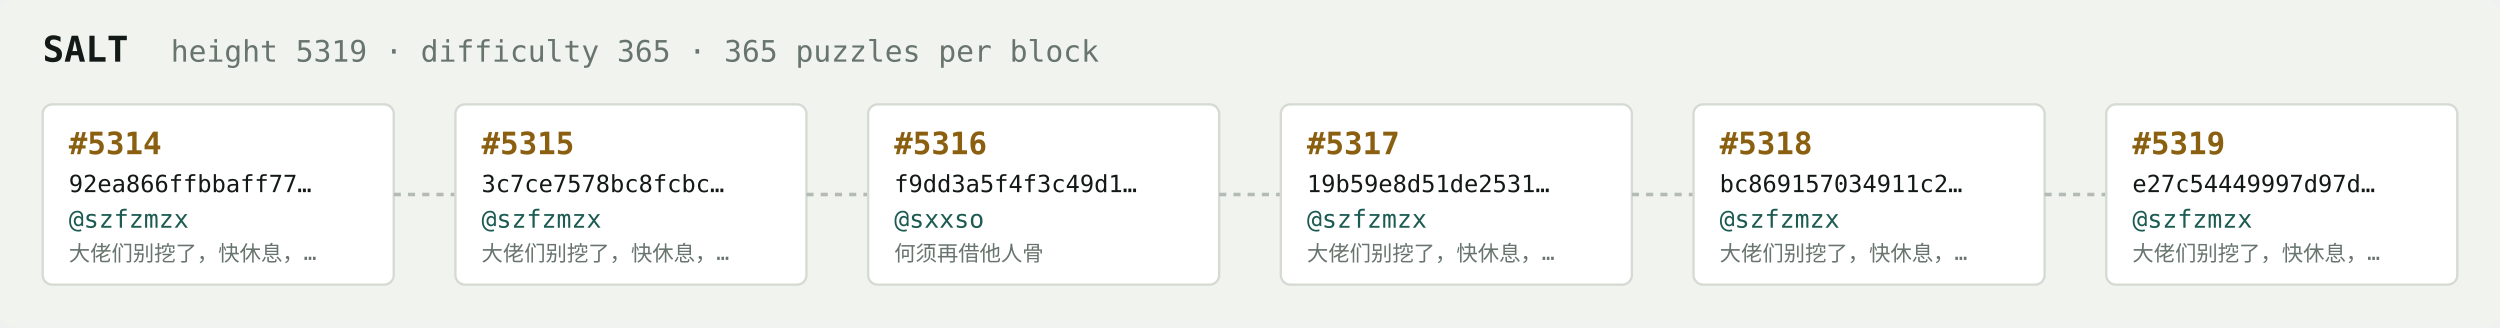
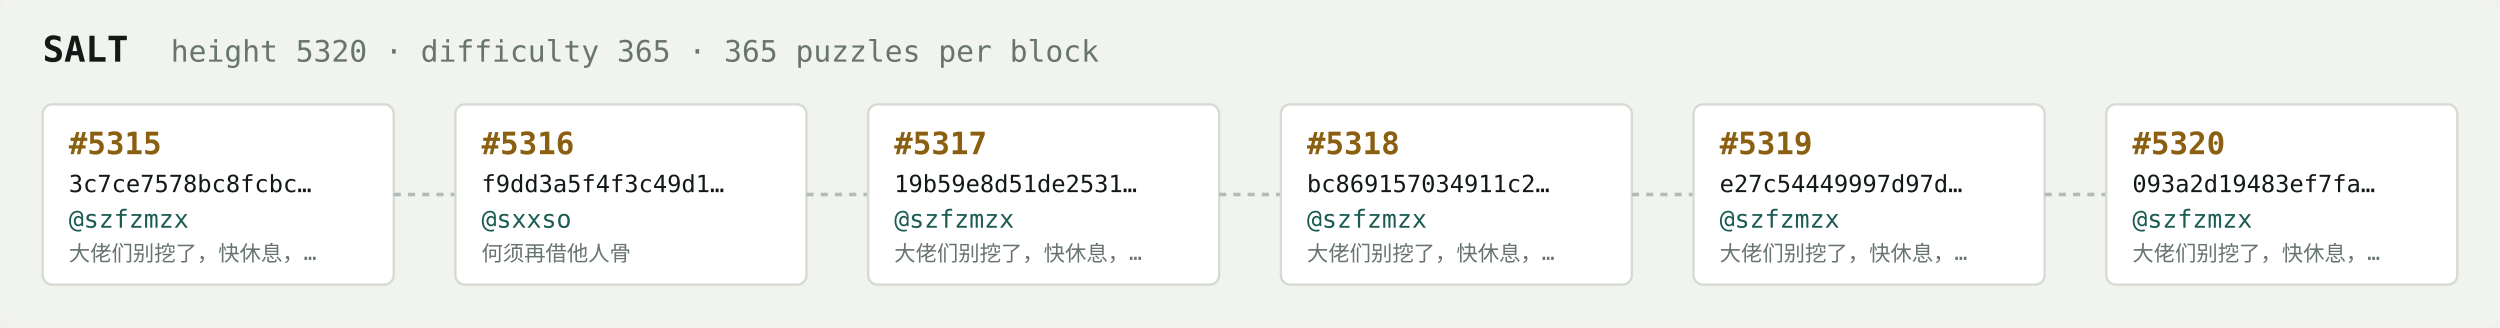
<svg xmlns="http://www.w3.org/2000/svg" width="1054" height="138" viewBox="0 0 1054 138" font-family="ui-monospace,SFMono-Regular,Menlo,monospace">
  <rect fill="#f1f3ef" width="1054" height="138" rx="6" />
  <text x="18" y="26" fill="#121916" font-size="15" font-weight="700">SALT</text>
-   <text x="72" y="26" fill="#68746e" font-size="12.5">height 5319 · difficulty 365 · 365 puzzles per block</text>
+   <text x="72" y="26" fill="#68746e" font-size="12.5">height 5320 · difficulty 365 · 365 puzzles per block</text>
  <rect x="18" y="44" width="148" height="76" rx="4" fill="#ffffff" stroke="#d5dbd2" stroke-width="1" />
-   <text x="29" y="65" fill="#8a5f10" font-size="13" font-weight="700">#5314</text>
-   <text x="29" y="81" fill="#121916" font-size="10">92ea866ffbbaff77…</text>
+   <text x="29" y="65" fill="#8a5f10" font-size="13" font-weight="700">#5315</text>
+   <text x="29" y="81" fill="#121916" font-size="10">3c7ce7578bc8fcbc…</text>
  <text x="29" y="96" fill="#1c5b52" font-size="10.5">@szfzmzx</text>
  <text x="29" y="110" fill="#68746e" font-size="9">大佬们别挖了，快休息，…</text>
  <line x1="166" y1="82.0" x2="192" y2="82.0" stroke="#b3bcb4" stroke-width="1.5" stroke-dasharray="3 3" />
  <rect x="192" y="44" width="148" height="76" rx="4" fill="#ffffff" stroke="#d5dbd2" stroke-width="1" />
-   <text x="203" y="65" fill="#8a5f10" font-size="13" font-weight="700">#5315</text>
-   <text x="203" y="81" fill="#121916" font-size="10">3c7ce7578bc8fcbc…</text>
-   <text x="203" y="96" fill="#1c5b52" font-size="10.5">@szfzmzx</text>
-   <text x="203" y="110" fill="#68746e" font-size="9">大佬们别挖了，快休息，…</text>
+   <text x="203" y="65" fill="#8a5f10" font-size="13" font-weight="700">#5316</text>
+   <text x="203" y="81" fill="#121916" font-size="10">f9dd3a5f4f3c49d1…</text>
+   <text x="203" y="96" fill="#1c5b52" font-size="10.5">@sxxso</text>
+   <text x="203" y="110" fill="#68746e" font-size="9">何须再借他人骨</text>
  <line x1="340" y1="82.0" x2="366" y2="82.0" stroke="#b3bcb4" stroke-width="1.5" stroke-dasharray="3 3" />
  <rect x="366" y="44" width="148" height="76" rx="4" fill="#ffffff" stroke="#d5dbd2" stroke-width="1" />
-   <text x="377" y="65" fill="#8a5f10" font-size="13" font-weight="700">#5316</text>
-   <text x="377" y="81" fill="#121916" font-size="10">f9dd3a5f4f3c49d1…</text>
-   <text x="377" y="96" fill="#1c5b52" font-size="10.5">@sxxso</text>
-   <text x="377" y="110" fill="#68746e" font-size="9">何须再借他人骨</text>
+   <text x="377" y="65" fill="#8a5f10" font-size="13" font-weight="700">#5317</text>
+   <text x="377" y="81" fill="#121916" font-size="10">19b59e8d51de2531…</text>
+   <text x="377" y="96" fill="#1c5b52" font-size="10.5">@szfzmzx</text>
+   <text x="377" y="110" fill="#68746e" font-size="9">大佬们别挖了，快休息，…</text>
  <line x1="514" y1="82.0" x2="540" y2="82.0" stroke="#b3bcb4" stroke-width="1.5" stroke-dasharray="3 3" />
  <rect x="540" y="44" width="148" height="76" rx="4" fill="#ffffff" stroke="#d5dbd2" stroke-width="1" />
-   <text x="551" y="65" fill="#8a5f10" font-size="13" font-weight="700">#5317</text>
-   <text x="551" y="81" fill="#121916" font-size="10">19b59e8d51de2531…</text>
+   <text x="551" y="65" fill="#8a5f10" font-size="13" font-weight="700">#5318</text>
+   <text x="551" y="81" fill="#121916" font-size="10">bc869157034911c2…</text>
  <text x="551" y="96" fill="#1c5b52" font-size="10.5">@szfzmzx</text>
  <text x="551" y="110" fill="#68746e" font-size="9">大佬们别挖了，快休息，…</text>
  <line x1="688" y1="82.0" x2="714" y2="82.0" stroke="#b3bcb4" stroke-width="1.5" stroke-dasharray="3 3" />
  <rect x="714" y="44" width="148" height="76" rx="4" fill="#ffffff" stroke="#d5dbd2" stroke-width="1" />
-   <text x="725" y="65" fill="#8a5f10" font-size="13" font-weight="700">#5318</text>
-   <text x="725" y="81" fill="#121916" font-size="10">bc869157034911c2…</text>
+   <text x="725" y="65" fill="#8a5f10" font-size="13" font-weight="700">#5319</text>
+   <text x="725" y="81" fill="#121916" font-size="10">e27c54449997d97d…</text>
  <text x="725" y="96" fill="#1c5b52" font-size="10.5">@szfzmzx</text>
  <text x="725" y="110" fill="#68746e" font-size="9">大佬们别挖了，快休息，…</text>
  <line x1="862" y1="82.0" x2="888" y2="82.0" stroke="#b3bcb4" stroke-width="1.5" stroke-dasharray="3 3" />
  <rect x="888" y="44" width="148" height="76" rx="4" fill="#ffffff" stroke="#d5dbd2" stroke-width="1" />
-   <text x="899" y="65" fill="#8a5f10" font-size="13" font-weight="700">#5319</text>
-   <text x="899" y="81" fill="#121916" font-size="10">e27c54449997d97d…</text>
+   <text x="899" y="65" fill="#8a5f10" font-size="13" font-weight="700">#5320</text>
+   <text x="899" y="81" fill="#121916" font-size="10">093a2d19483ef7fa…</text>
  <text x="899" y="96" fill="#1c5b52" font-size="10.5">@szfzmzx</text>
  <text x="899" y="110" fill="#68746e" font-size="9">大佬们别挖了，快休息，…</text>
</svg>
